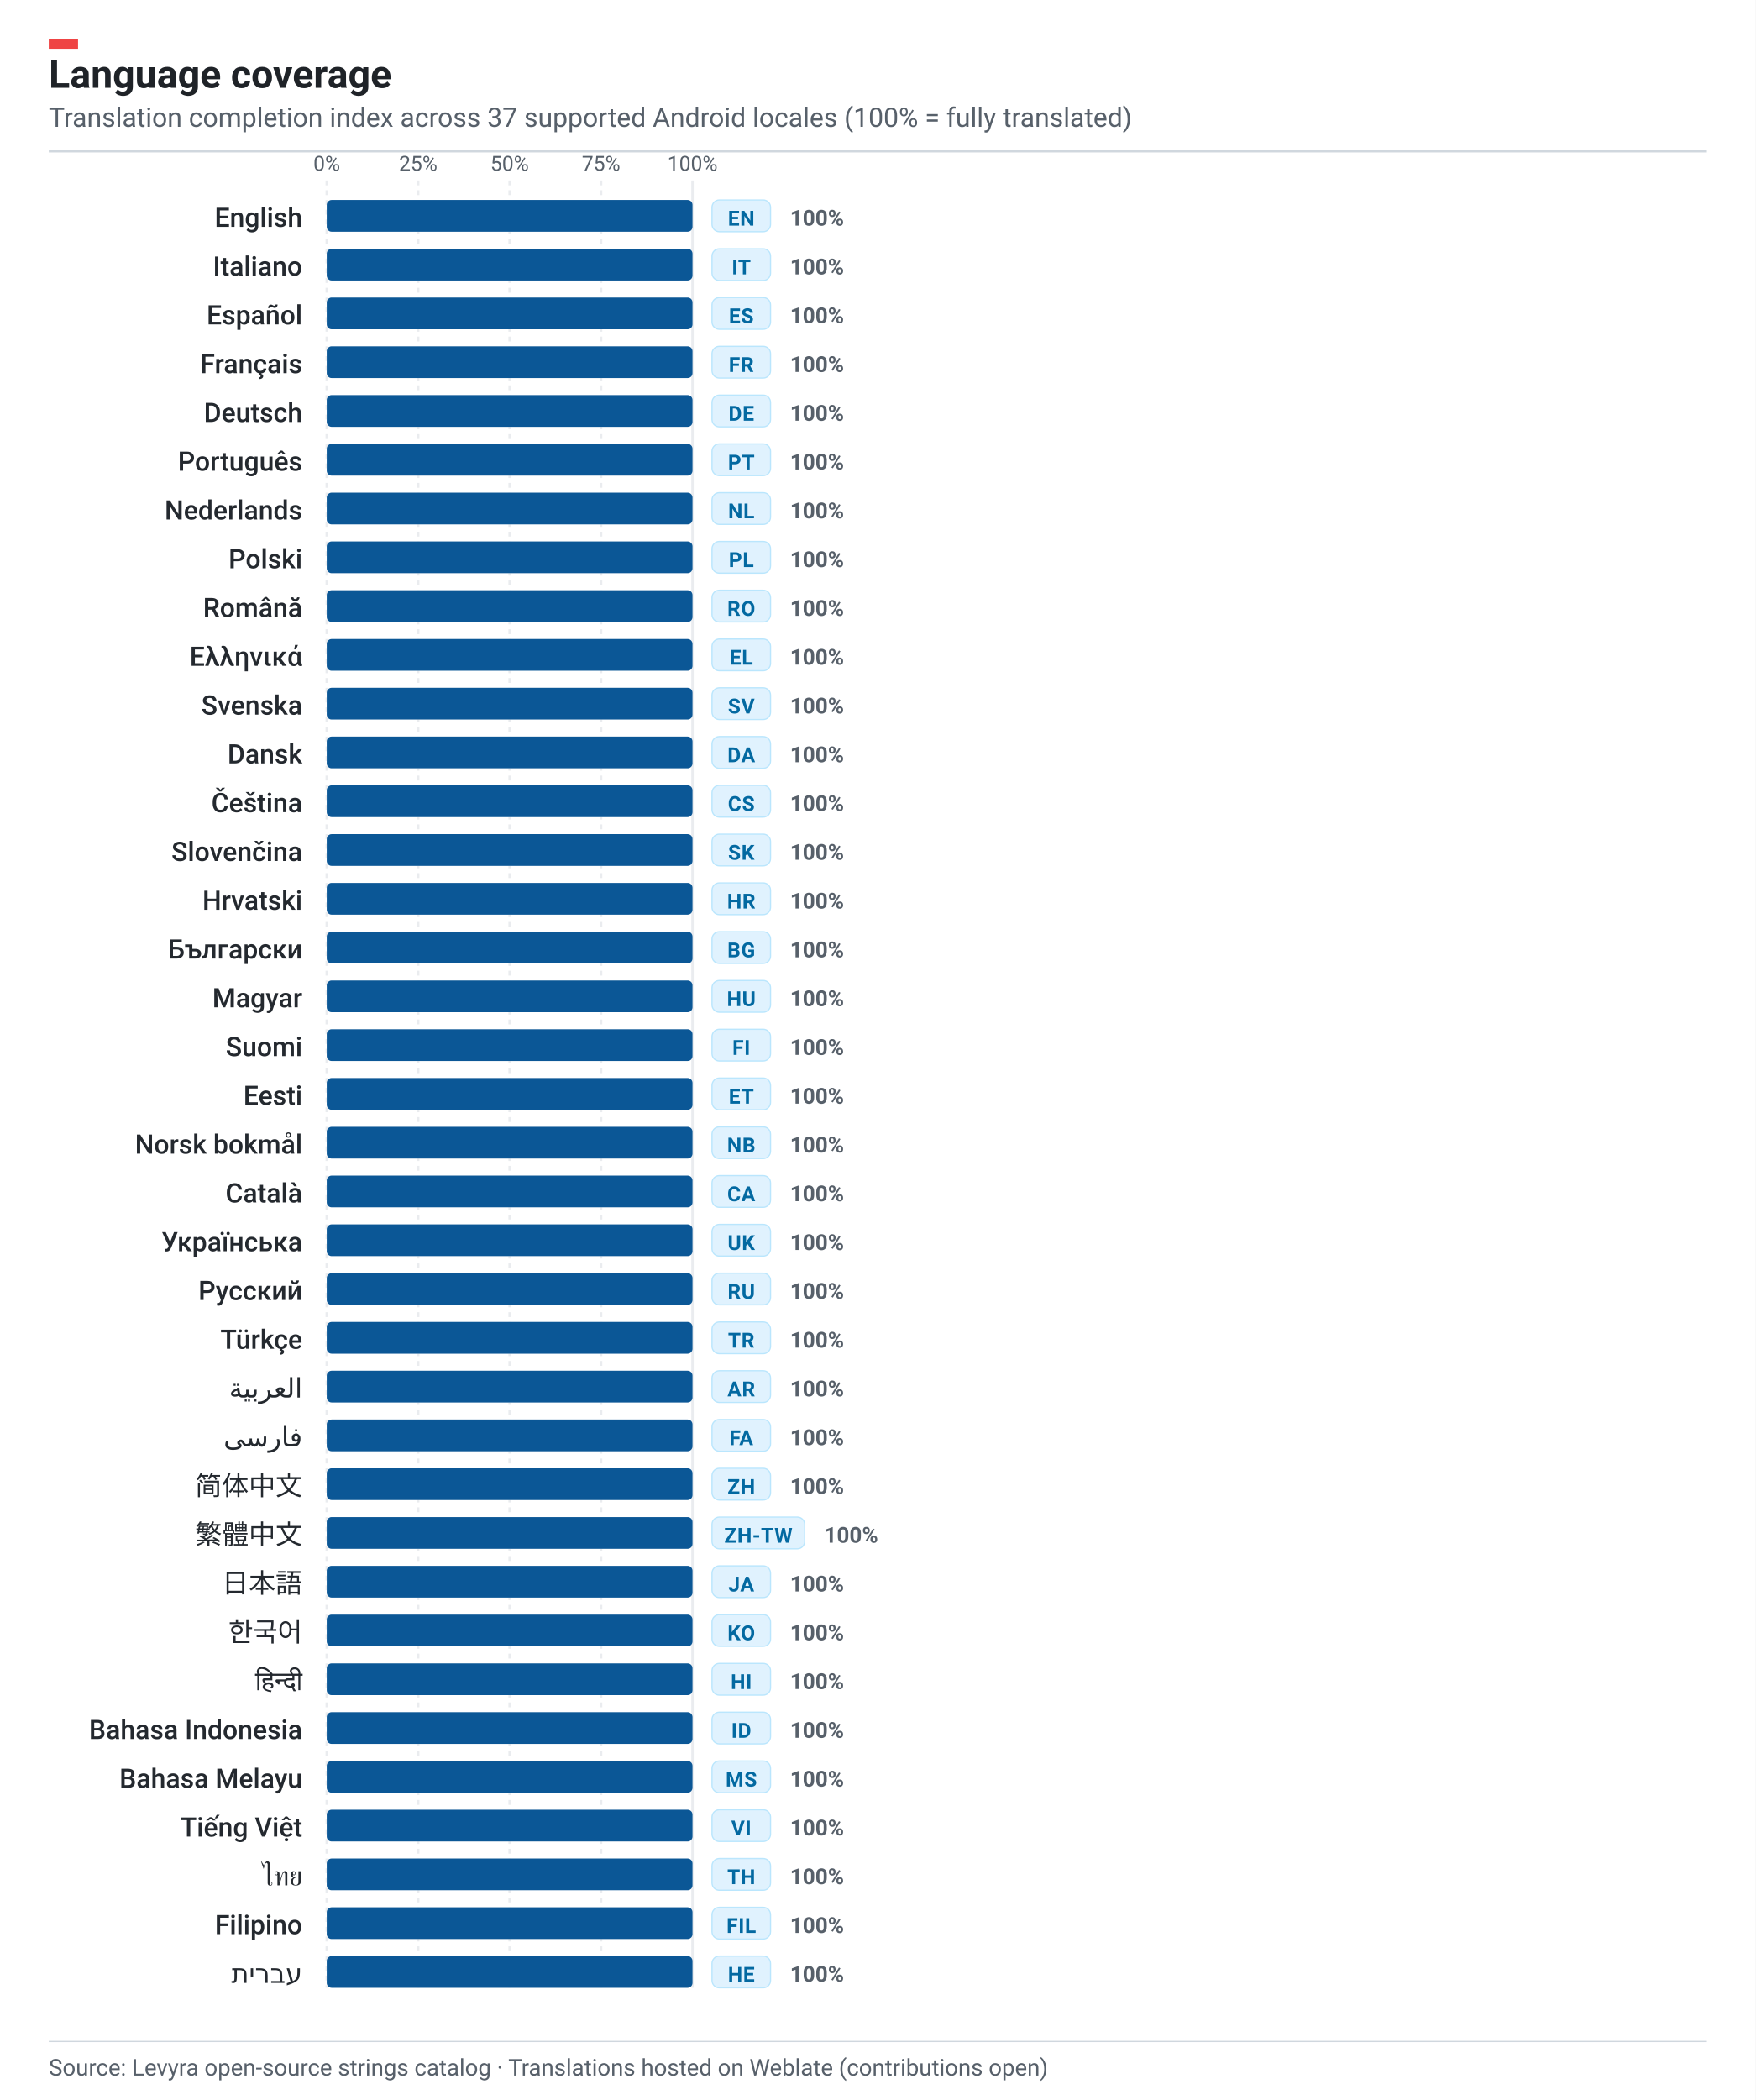
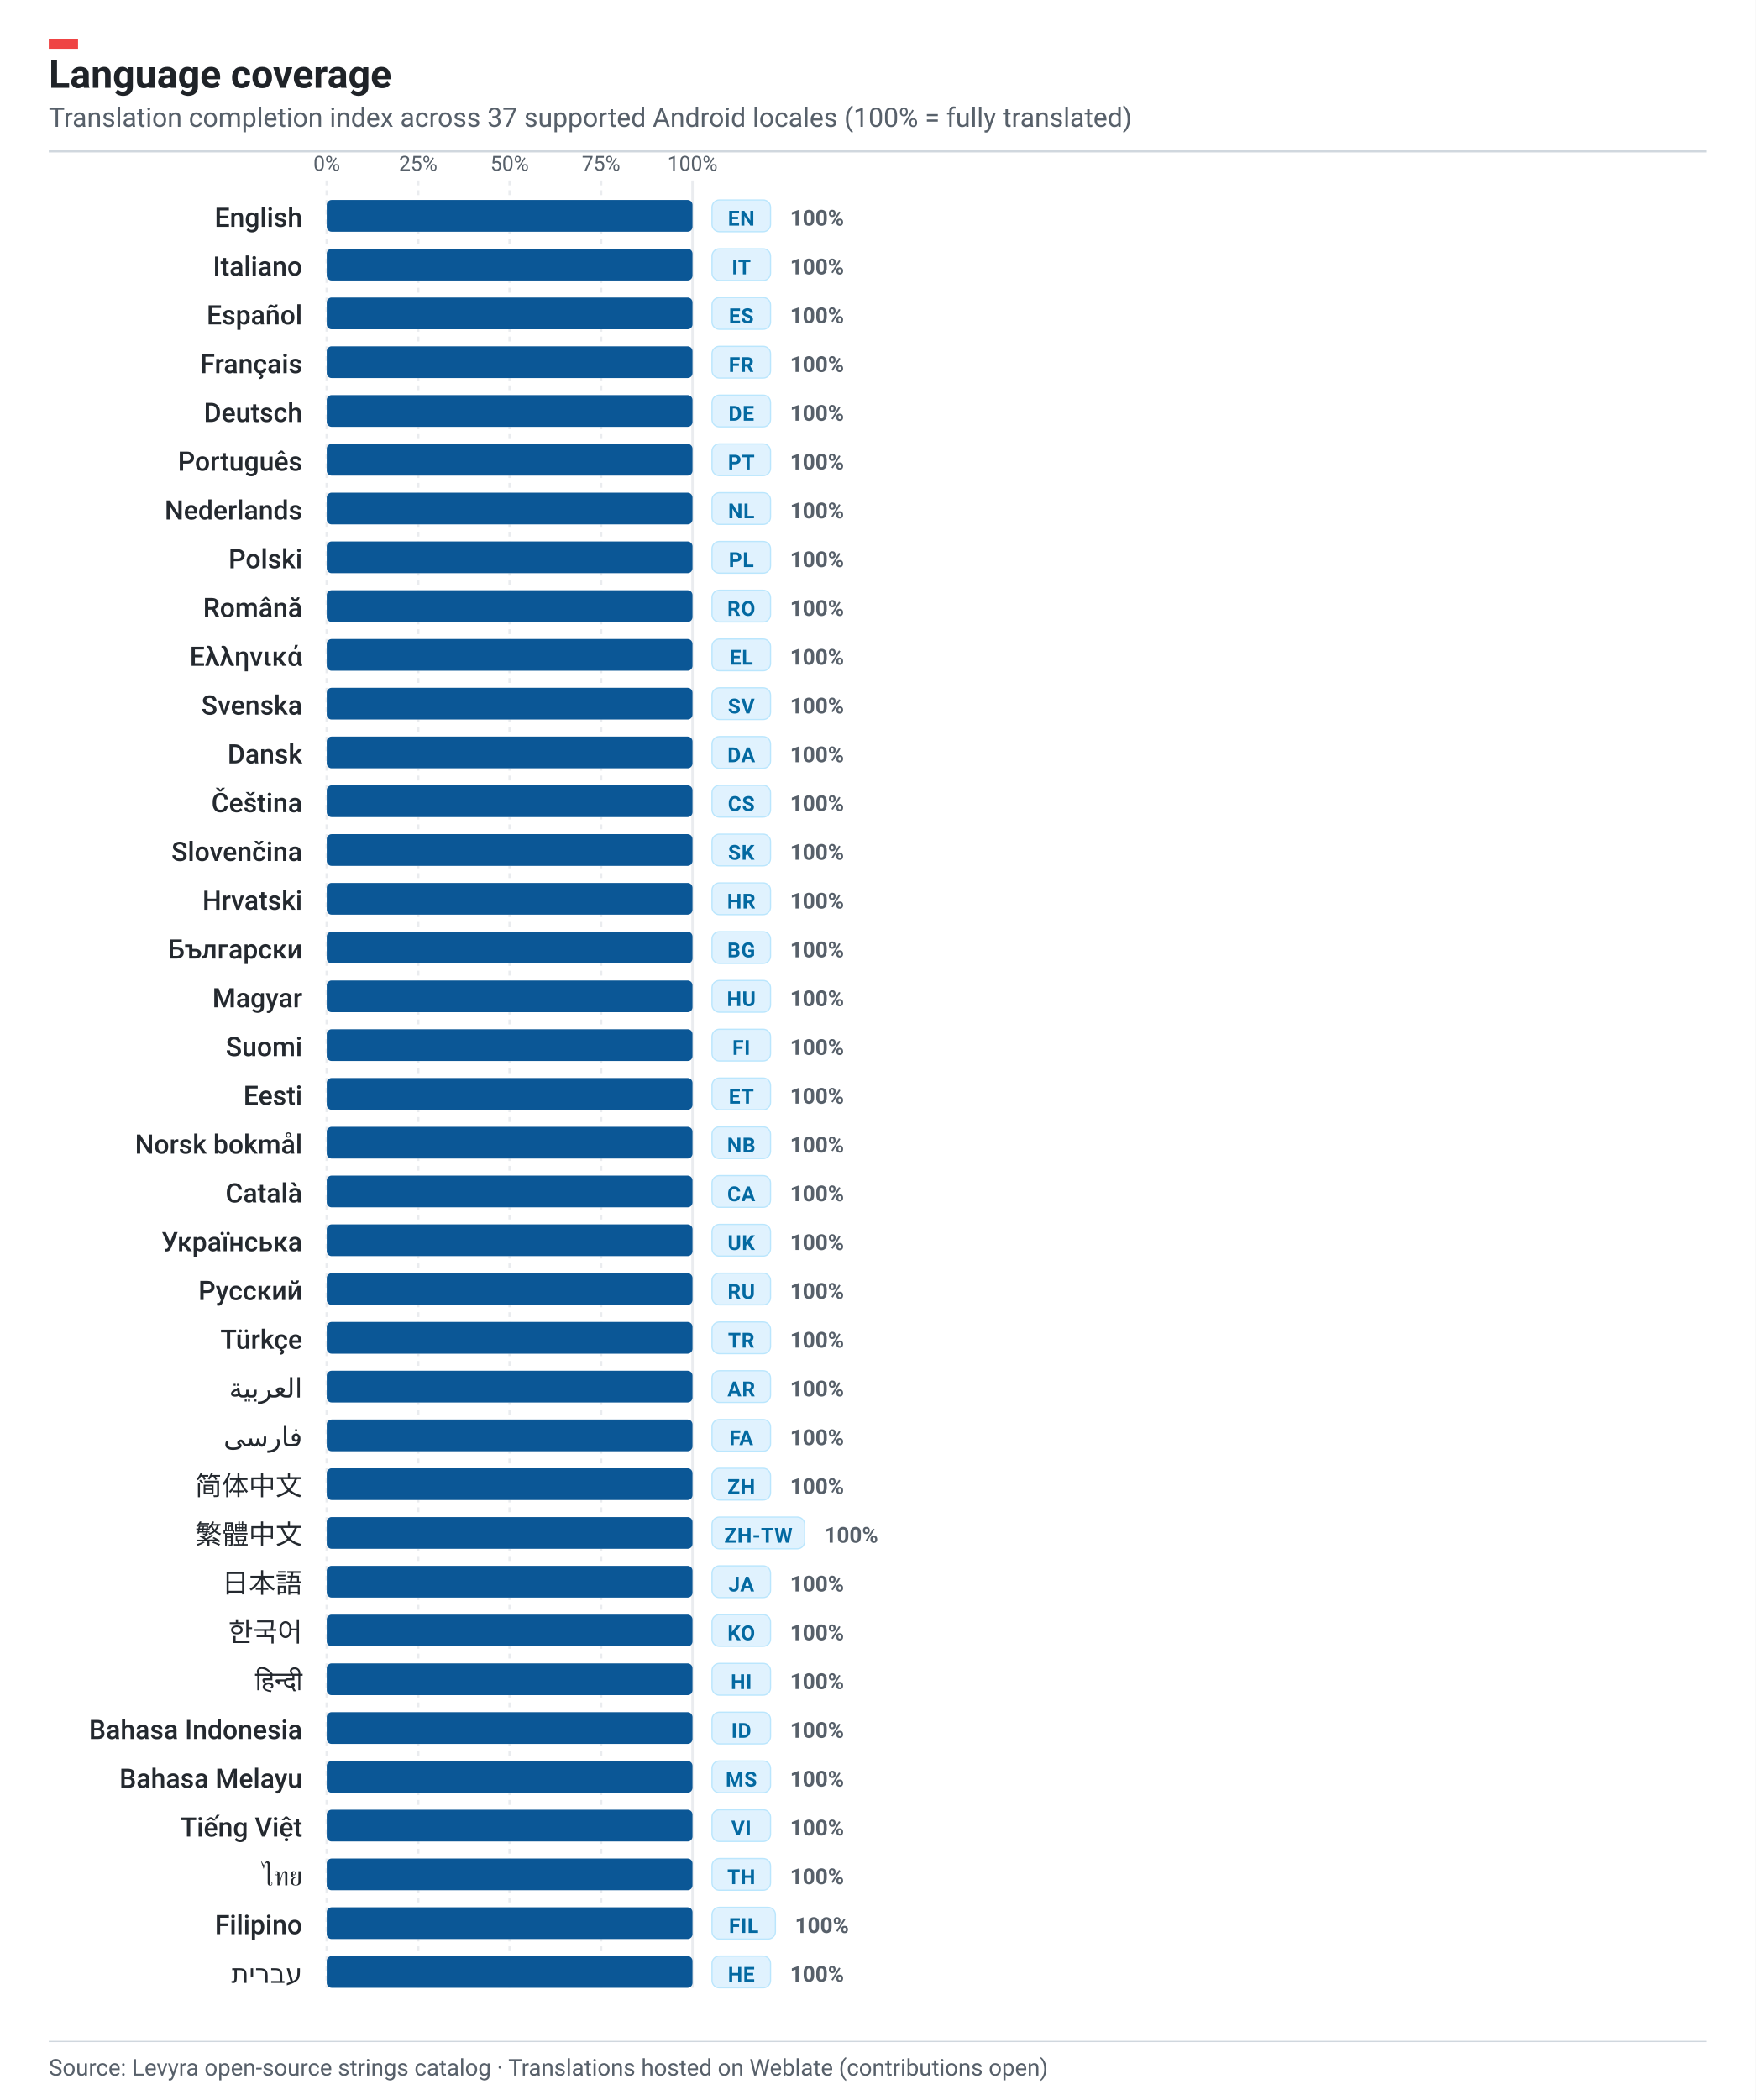
<svg xmlns="http://www.w3.org/2000/svg" width="720" height="861" viewBox="0 0 720 861" role="img" aria-label="Levyra localization coverage: 100% across 37 languages">
  <rect width="720" height="861" fill="#FFFFFF" />
  <rect x="20" y="16" width="12" height="4" fill="#EF4444" />
  <text x="20" y="36" fill="#1F2328" font-family="-apple-system,BlinkMacSystemFont,'Segoe UI',Roboto,Helvetica,sans-serif" font-size="16" font-weight="700">Language coverage</text>
  <text x="20" y="52" fill="#57606A" font-family="-apple-system,BlinkMacSystemFont,'Segoe UI',Roboto,Helvetica,sans-serif" font-size="11">
    Translation completion index across 37 supported Android locales (100% = fully translated)
  </text>
  <line x1="20" y1="62" x2="700" y2="62" stroke="#D0D7DE" stroke-width="1" />
  <line x1="134.0" y1="74" x2="134.0" y2="815" stroke="#EAECEF" stroke-width="1" stroke-dasharray="2,2" />
  <text x="134.0" y="70" text-anchor="middle" fill="#57606A" font-family="-apple-system,BlinkMacSystemFont,'Segoe UI',Roboto,Helvetica,sans-serif" font-size="8.5">0%</text>
  <line x1="171.5" y1="74" x2="171.5" y2="815" stroke="#EAECEF" stroke-width="1" stroke-dasharray="2,2" />
  <text x="171.5" y="70" text-anchor="middle" fill="#57606A" font-family="-apple-system,BlinkMacSystemFont,'Segoe UI',Roboto,Helvetica,sans-serif" font-size="8.5">25%</text>
  <line x1="209.0" y1="74" x2="209.0" y2="815" stroke="#EAECEF" stroke-width="1" stroke-dasharray="2,2" />
  <text x="209.0" y="70" text-anchor="middle" fill="#57606A" font-family="-apple-system,BlinkMacSystemFont,'Segoe UI',Roboto,Helvetica,sans-serif" font-size="8.5">50%</text>
  <line x1="246.5" y1="74" x2="246.5" y2="815" stroke="#EAECEF" stroke-width="1" stroke-dasharray="2,2" />
  <text x="246.5" y="70" text-anchor="middle" fill="#57606A" font-family="-apple-system,BlinkMacSystemFont,'Segoe UI',Roboto,Helvetica,sans-serif" font-size="8.5">75%</text>
  <line x1="284.0" y1="74" x2="284.0" y2="815" stroke="#EAECEF" stroke-width="1" stroke-dasharray="none" />
  <text x="284.0" y="70" text-anchor="middle" fill="#57606A" font-family="-apple-system,BlinkMacSystemFont,'Segoe UI',Roboto,Helvetica,sans-serif" font-size="8.5">100%</text>
  <g transform="translate(0, 82.0)">
    <text x="124" y="11.0" text-anchor="end" fill="#24292F" font-family="-apple-system,BlinkMacSystemFont,'Segoe UI',Roboto,Helvetica,sans-serif" font-size="11" font-weight="500">English</text>
    <rect x="134" y="0" width="150" height="13" rx="2" fill="#F0F3F6" />
    <rect x="134" y="0" width="150.0" height="13" rx="2" fill="#0B5796" />
    <rect x="292" y="0" width="24" height="13" rx="3" fill="#E0F2FE" stroke="#BAE6FD" stroke-width="0.5" />
    <text x="304" y="10.5" text-anchor="middle" fill="#0369A1" font-family="-apple-system,BlinkMacSystemFont,'Segoe UI',Roboto,Helvetica,sans-serif" font-size="8.5" font-weight="700" letter-spacing=".2">EN</text>
    <text x="324" y="10.5" fill="#57606A" font-family="-apple-system,BlinkMacSystemFont,'Segoe UI',Roboto,Helvetica,sans-serif" font-size="9" font-weight="600">100%</text>
  </g>
  <g transform="translate(0, 102.0)">
    <text x="124" y="11.0" text-anchor="end" fill="#24292F" font-family="-apple-system,BlinkMacSystemFont,'Segoe UI',Roboto,Helvetica,sans-serif" font-size="11" font-weight="500">Italiano</text>
    <rect x="134" y="0" width="150" height="13" rx="2" fill="#F0F3F6" />
    <rect x="134" y="0" width="150.0" height="13" rx="2" fill="#0B5796" />
    <rect x="292" y="0" width="24" height="13" rx="3" fill="#E0F2FE" stroke="#BAE6FD" stroke-width="0.5" />
    <text x="304" y="10.5" text-anchor="middle" fill="#0369A1" font-family="-apple-system,BlinkMacSystemFont,'Segoe UI',Roboto,Helvetica,sans-serif" font-size="8.5" font-weight="700" letter-spacing=".2">IT</text>
    <text x="324" y="10.5" fill="#57606A" font-family="-apple-system,BlinkMacSystemFont,'Segoe UI',Roboto,Helvetica,sans-serif" font-size="9" font-weight="600">100%</text>
  </g>
  <g transform="translate(0, 122.0)">
    <text x="124" y="11.0" text-anchor="end" fill="#24292F" font-family="-apple-system,BlinkMacSystemFont,'Segoe UI',Roboto,Helvetica,sans-serif" font-size="11" font-weight="500">Español</text>
    <rect x="134" y="0" width="150" height="13" rx="2" fill="#F0F3F6" />
    <rect x="134" y="0" width="150.0" height="13" rx="2" fill="#0B5796" />
    <rect x="292" y="0" width="24" height="13" rx="3" fill="#E0F2FE" stroke="#BAE6FD" stroke-width="0.5" />
    <text x="304" y="10.5" text-anchor="middle" fill="#0369A1" font-family="-apple-system,BlinkMacSystemFont,'Segoe UI',Roboto,Helvetica,sans-serif" font-size="8.5" font-weight="700" letter-spacing=".2">ES</text>
    <text x="324" y="10.5" fill="#57606A" font-family="-apple-system,BlinkMacSystemFont,'Segoe UI',Roboto,Helvetica,sans-serif" font-size="9" font-weight="600">100%</text>
  </g>
  <g transform="translate(0, 142.0)">
    <text x="124" y="11.0" text-anchor="end" fill="#24292F" font-family="-apple-system,BlinkMacSystemFont,'Segoe UI',Roboto,Helvetica,sans-serif" font-size="11" font-weight="500">Français</text>
    <rect x="134" y="0" width="150" height="13" rx="2" fill="#F0F3F6" />
    <rect x="134" y="0" width="150.0" height="13" rx="2" fill="#0B5796" />
    <rect x="292" y="0" width="24" height="13" rx="3" fill="#E0F2FE" stroke="#BAE6FD" stroke-width="0.5" />
    <text x="304" y="10.5" text-anchor="middle" fill="#0369A1" font-family="-apple-system,BlinkMacSystemFont,'Segoe UI',Roboto,Helvetica,sans-serif" font-size="8.5" font-weight="700" letter-spacing=".2">FR</text>
    <text x="324" y="10.5" fill="#57606A" font-family="-apple-system,BlinkMacSystemFont,'Segoe UI',Roboto,Helvetica,sans-serif" font-size="9" font-weight="600">100%</text>
  </g>
  <g transform="translate(0, 162.0)">
    <text x="124" y="11.0" text-anchor="end" fill="#24292F" font-family="-apple-system,BlinkMacSystemFont,'Segoe UI',Roboto,Helvetica,sans-serif" font-size="11" font-weight="500">Deutsch</text>
    <rect x="134" y="0" width="150" height="13" rx="2" fill="#F0F3F6" />
    <rect x="134" y="0" width="150.0" height="13" rx="2" fill="#0B5796" />
    <rect x="292" y="0" width="24" height="13" rx="3" fill="#E0F2FE" stroke="#BAE6FD" stroke-width="0.5" />
    <text x="304" y="10.5" text-anchor="middle" fill="#0369A1" font-family="-apple-system,BlinkMacSystemFont,'Segoe UI',Roboto,Helvetica,sans-serif" font-size="8.5" font-weight="700" letter-spacing=".2">DE</text>
    <text x="324" y="10.5" fill="#57606A" font-family="-apple-system,BlinkMacSystemFont,'Segoe UI',Roboto,Helvetica,sans-serif" font-size="9" font-weight="600">100%</text>
  </g>
  <g transform="translate(0, 182.0)">
    <text x="124" y="11.0" text-anchor="end" fill="#24292F" font-family="-apple-system,BlinkMacSystemFont,'Segoe UI',Roboto,Helvetica,sans-serif" font-size="11" font-weight="500">Português</text>
    <rect x="134" y="0" width="150" height="13" rx="2" fill="#F0F3F6" />
    <rect x="134" y="0" width="150.0" height="13" rx="2" fill="#0B5796" />
    <rect x="292" y="0" width="24" height="13" rx="3" fill="#E0F2FE" stroke="#BAE6FD" stroke-width="0.5" />
    <text x="304" y="10.5" text-anchor="middle" fill="#0369A1" font-family="-apple-system,BlinkMacSystemFont,'Segoe UI',Roboto,Helvetica,sans-serif" font-size="8.5" font-weight="700" letter-spacing=".2">PT</text>
    <text x="324" y="10.5" fill="#57606A" font-family="-apple-system,BlinkMacSystemFont,'Segoe UI',Roboto,Helvetica,sans-serif" font-size="9" font-weight="600">100%</text>
  </g>
  <g transform="translate(0, 202.0)">
    <text x="124" y="11.0" text-anchor="end" fill="#24292F" font-family="-apple-system,BlinkMacSystemFont,'Segoe UI',Roboto,Helvetica,sans-serif" font-size="11" font-weight="500">Nederlands</text>
    <rect x="134" y="0" width="150" height="13" rx="2" fill="#F0F3F6" />
    <rect x="134" y="0" width="150.0" height="13" rx="2" fill="#0B5796" />
    <rect x="292" y="0" width="24" height="13" rx="3" fill="#E0F2FE" stroke="#BAE6FD" stroke-width="0.5" />
    <text x="304" y="10.5" text-anchor="middle" fill="#0369A1" font-family="-apple-system,BlinkMacSystemFont,'Segoe UI',Roboto,Helvetica,sans-serif" font-size="8.5" font-weight="700" letter-spacing=".2">NL</text>
    <text x="324" y="10.5" fill="#57606A" font-family="-apple-system,BlinkMacSystemFont,'Segoe UI',Roboto,Helvetica,sans-serif" font-size="9" font-weight="600">100%</text>
  </g>
  <g transform="translate(0, 222.0)">
    <text x="124" y="11.0" text-anchor="end" fill="#24292F" font-family="-apple-system,BlinkMacSystemFont,'Segoe UI',Roboto,Helvetica,sans-serif" font-size="11" font-weight="500">Polski</text>
    <rect x="134" y="0" width="150" height="13" rx="2" fill="#F0F3F6" />
    <rect x="134" y="0" width="150.0" height="13" rx="2" fill="#0B5796" />
    <rect x="292" y="0" width="24" height="13" rx="3" fill="#E0F2FE" stroke="#BAE6FD" stroke-width="0.5" />
    <text x="304" y="10.5" text-anchor="middle" fill="#0369A1" font-family="-apple-system,BlinkMacSystemFont,'Segoe UI',Roboto,Helvetica,sans-serif" font-size="8.5" font-weight="700" letter-spacing=".2">PL</text>
    <text x="324" y="10.5" fill="#57606A" font-family="-apple-system,BlinkMacSystemFont,'Segoe UI',Roboto,Helvetica,sans-serif" font-size="9" font-weight="600">100%</text>
  </g>
  <g transform="translate(0, 242.0)">
    <text x="124" y="11.0" text-anchor="end" fill="#24292F" font-family="-apple-system,BlinkMacSystemFont,'Segoe UI',Roboto,Helvetica,sans-serif" font-size="11" font-weight="500">Română</text>
    <rect x="134" y="0" width="150" height="13" rx="2" fill="#F0F3F6" />
    <rect x="134" y="0" width="150.0" height="13" rx="2" fill="#0B5796" />
    <rect x="292" y="0" width="24" height="13" rx="3" fill="#E0F2FE" stroke="#BAE6FD" stroke-width="0.5" />
    <text x="304" y="10.5" text-anchor="middle" fill="#0369A1" font-family="-apple-system,BlinkMacSystemFont,'Segoe UI',Roboto,Helvetica,sans-serif" font-size="8.5" font-weight="700" letter-spacing=".2">RO</text>
    <text x="324" y="10.5" fill="#57606A" font-family="-apple-system,BlinkMacSystemFont,'Segoe UI',Roboto,Helvetica,sans-serif" font-size="9" font-weight="600">100%</text>
  </g>
  <g transform="translate(0, 262.0)">
    <text x="124" y="11.0" text-anchor="end" fill="#24292F" font-family="-apple-system,BlinkMacSystemFont,'Segoe UI',Roboto,Helvetica,sans-serif" font-size="11" font-weight="500">Ελληνικά</text>
    <rect x="134" y="0" width="150" height="13" rx="2" fill="#F0F3F6" />
    <rect x="134" y="0" width="150.0" height="13" rx="2" fill="#0B5796" />
    <rect x="292" y="0" width="24" height="13" rx="3" fill="#E0F2FE" stroke="#BAE6FD" stroke-width="0.5" />
    <text x="304" y="10.5" text-anchor="middle" fill="#0369A1" font-family="-apple-system,BlinkMacSystemFont,'Segoe UI',Roboto,Helvetica,sans-serif" font-size="8.5" font-weight="700" letter-spacing=".2">EL</text>
    <text x="324" y="10.5" fill="#57606A" font-family="-apple-system,BlinkMacSystemFont,'Segoe UI',Roboto,Helvetica,sans-serif" font-size="9" font-weight="600">100%</text>
  </g>
  <g transform="translate(0, 282.0)">
    <text x="124" y="11.0" text-anchor="end" fill="#24292F" font-family="-apple-system,BlinkMacSystemFont,'Segoe UI',Roboto,Helvetica,sans-serif" font-size="11" font-weight="500">Svenska</text>
    <rect x="134" y="0" width="150" height="13" rx="2" fill="#F0F3F6" />
    <rect x="134" y="0" width="150.0" height="13" rx="2" fill="#0B5796" />
    <rect x="292" y="0" width="24" height="13" rx="3" fill="#E0F2FE" stroke="#BAE6FD" stroke-width="0.5" />
    <text x="304" y="10.5" text-anchor="middle" fill="#0369A1" font-family="-apple-system,BlinkMacSystemFont,'Segoe UI',Roboto,Helvetica,sans-serif" font-size="8.5" font-weight="700" letter-spacing=".2">SV</text>
    <text x="324" y="10.5" fill="#57606A" font-family="-apple-system,BlinkMacSystemFont,'Segoe UI',Roboto,Helvetica,sans-serif" font-size="9" font-weight="600">100%</text>
  </g>
  <g transform="translate(0, 302.0)">
    <text x="124" y="11.0" text-anchor="end" fill="#24292F" font-family="-apple-system,BlinkMacSystemFont,'Segoe UI',Roboto,Helvetica,sans-serif" font-size="11" font-weight="500">Dansk</text>
    <rect x="134" y="0" width="150" height="13" rx="2" fill="#F0F3F6" />
    <rect x="134" y="0" width="150.0" height="13" rx="2" fill="#0B5796" />
    <rect x="292" y="0" width="24" height="13" rx="3" fill="#E0F2FE" stroke="#BAE6FD" stroke-width="0.5" />
    <text x="304" y="10.5" text-anchor="middle" fill="#0369A1" font-family="-apple-system,BlinkMacSystemFont,'Segoe UI',Roboto,Helvetica,sans-serif" font-size="8.5" font-weight="700" letter-spacing=".2">DA</text>
    <text x="324" y="10.5" fill="#57606A" font-family="-apple-system,BlinkMacSystemFont,'Segoe UI',Roboto,Helvetica,sans-serif" font-size="9" font-weight="600">100%</text>
  </g>
  <g transform="translate(0, 322.0)">
    <text x="124" y="11.0" text-anchor="end" fill="#24292F" font-family="-apple-system,BlinkMacSystemFont,'Segoe UI',Roboto,Helvetica,sans-serif" font-size="11" font-weight="500">Čeština</text>
    <rect x="134" y="0" width="150" height="13" rx="2" fill="#F0F3F6" />
    <rect x="134" y="0" width="150.0" height="13" rx="2" fill="#0B5796" />
    <rect x="292" y="0" width="24" height="13" rx="3" fill="#E0F2FE" stroke="#BAE6FD" stroke-width="0.5" />
    <text x="304" y="10.5" text-anchor="middle" fill="#0369A1" font-family="-apple-system,BlinkMacSystemFont,'Segoe UI',Roboto,Helvetica,sans-serif" font-size="8.5" font-weight="700" letter-spacing=".2">CS</text>
    <text x="324" y="10.5" fill="#57606A" font-family="-apple-system,BlinkMacSystemFont,'Segoe UI',Roboto,Helvetica,sans-serif" font-size="9" font-weight="600">100%</text>
  </g>
  <g transform="translate(0, 342.0)">
    <text x="124" y="11.0" text-anchor="end" fill="#24292F" font-family="-apple-system,BlinkMacSystemFont,'Segoe UI',Roboto,Helvetica,sans-serif" font-size="11" font-weight="500">Slovenčina</text>
    <rect x="134" y="0" width="150" height="13" rx="2" fill="#F0F3F6" />
    <rect x="134" y="0" width="150.0" height="13" rx="2" fill="#0B5796" />
    <rect x="292" y="0" width="24" height="13" rx="3" fill="#E0F2FE" stroke="#BAE6FD" stroke-width="0.5" />
    <text x="304" y="10.5" text-anchor="middle" fill="#0369A1" font-family="-apple-system,BlinkMacSystemFont,'Segoe UI',Roboto,Helvetica,sans-serif" font-size="8.5" font-weight="700" letter-spacing=".2">SK</text>
    <text x="324" y="10.5" fill="#57606A" font-family="-apple-system,BlinkMacSystemFont,'Segoe UI',Roboto,Helvetica,sans-serif" font-size="9" font-weight="600">100%</text>
  </g>
  <g transform="translate(0, 362.0)">
    <text x="124" y="11.0" text-anchor="end" fill="#24292F" font-family="-apple-system,BlinkMacSystemFont,'Segoe UI',Roboto,Helvetica,sans-serif" font-size="11" font-weight="500">Hrvatski</text>
    <rect x="134" y="0" width="150" height="13" rx="2" fill="#F0F3F6" />
    <rect x="134" y="0" width="150.0" height="13" rx="2" fill="#0B5796" />
    <rect x="292" y="0" width="24" height="13" rx="3" fill="#E0F2FE" stroke="#BAE6FD" stroke-width="0.5" />
    <text x="304" y="10.5" text-anchor="middle" fill="#0369A1" font-family="-apple-system,BlinkMacSystemFont,'Segoe UI',Roboto,Helvetica,sans-serif" font-size="8.5" font-weight="700" letter-spacing=".2">HR</text>
    <text x="324" y="10.5" fill="#57606A" font-family="-apple-system,BlinkMacSystemFont,'Segoe UI',Roboto,Helvetica,sans-serif" font-size="9" font-weight="600">100%</text>
  </g>
  <g transform="translate(0, 382.0)">
    <text x="124" y="11.0" text-anchor="end" fill="#24292F" font-family="-apple-system,BlinkMacSystemFont,'Segoe UI',Roboto,Helvetica,sans-serif" font-size="11" font-weight="500">Български</text>
    <rect x="134" y="0" width="150" height="13" rx="2" fill="#F0F3F6" />
    <rect x="134" y="0" width="150.0" height="13" rx="2" fill="#0B5796" />
    <rect x="292" y="0" width="24" height="13" rx="3" fill="#E0F2FE" stroke="#BAE6FD" stroke-width="0.5" />
    <text x="304" y="10.5" text-anchor="middle" fill="#0369A1" font-family="-apple-system,BlinkMacSystemFont,'Segoe UI',Roboto,Helvetica,sans-serif" font-size="8.5" font-weight="700" letter-spacing=".2">BG</text>
    <text x="324" y="10.5" fill="#57606A" font-family="-apple-system,BlinkMacSystemFont,'Segoe UI',Roboto,Helvetica,sans-serif" font-size="9" font-weight="600">100%</text>
  </g>
  <g transform="translate(0, 402.0)">
    <text x="124" y="11.0" text-anchor="end" fill="#24292F" font-family="-apple-system,BlinkMacSystemFont,'Segoe UI',Roboto,Helvetica,sans-serif" font-size="11" font-weight="500">Magyar</text>
    <rect x="134" y="0" width="150" height="13" rx="2" fill="#F0F3F6" />
    <rect x="134" y="0" width="150.0" height="13" rx="2" fill="#0B5796" />
    <rect x="292" y="0" width="24" height="13" rx="3" fill="#E0F2FE" stroke="#BAE6FD" stroke-width="0.5" />
    <text x="304" y="10.5" text-anchor="middle" fill="#0369A1" font-family="-apple-system,BlinkMacSystemFont,'Segoe UI',Roboto,Helvetica,sans-serif" font-size="8.5" font-weight="700" letter-spacing=".2">HU</text>
    <text x="324" y="10.5" fill="#57606A" font-family="-apple-system,BlinkMacSystemFont,'Segoe UI',Roboto,Helvetica,sans-serif" font-size="9" font-weight="600">100%</text>
  </g>
  <g transform="translate(0, 422.0)">
    <text x="124" y="11.0" text-anchor="end" fill="#24292F" font-family="-apple-system,BlinkMacSystemFont,'Segoe UI',Roboto,Helvetica,sans-serif" font-size="11" font-weight="500">Suomi</text>
    <rect x="134" y="0" width="150" height="13" rx="2" fill="#F0F3F6" />
    <rect x="134" y="0" width="150.0" height="13" rx="2" fill="#0B5796" />
    <rect x="292" y="0" width="24" height="13" rx="3" fill="#E0F2FE" stroke="#BAE6FD" stroke-width="0.5" />
    <text x="304" y="10.5" text-anchor="middle" fill="#0369A1" font-family="-apple-system,BlinkMacSystemFont,'Segoe UI',Roboto,Helvetica,sans-serif" font-size="8.5" font-weight="700" letter-spacing=".2">FI</text>
    <text x="324" y="10.5" fill="#57606A" font-family="-apple-system,BlinkMacSystemFont,'Segoe UI',Roboto,Helvetica,sans-serif" font-size="9" font-weight="600">100%</text>
  </g>
  <g transform="translate(0, 442.0)">
    <text x="124" y="11.0" text-anchor="end" fill="#24292F" font-family="-apple-system,BlinkMacSystemFont,'Segoe UI',Roboto,Helvetica,sans-serif" font-size="11" font-weight="500">Eesti</text>
    <rect x="134" y="0" width="150" height="13" rx="2" fill="#F0F3F6" />
    <rect x="134" y="0" width="150.0" height="13" rx="2" fill="#0B5796" />
    <rect x="292" y="0" width="24" height="13" rx="3" fill="#E0F2FE" stroke="#BAE6FD" stroke-width="0.5" />
    <text x="304" y="10.5" text-anchor="middle" fill="#0369A1" font-family="-apple-system,BlinkMacSystemFont,'Segoe UI',Roboto,Helvetica,sans-serif" font-size="8.5" font-weight="700" letter-spacing=".2">ET</text>
    <text x="324" y="10.5" fill="#57606A" font-family="-apple-system,BlinkMacSystemFont,'Segoe UI',Roboto,Helvetica,sans-serif" font-size="9" font-weight="600">100%</text>
  </g>
  <g transform="translate(0, 462.0)">
    <text x="124" y="11.0" text-anchor="end" fill="#24292F" font-family="-apple-system,BlinkMacSystemFont,'Segoe UI',Roboto,Helvetica,sans-serif" font-size="11" font-weight="500">Norsk bokmål</text>
    <rect x="134" y="0" width="150" height="13" rx="2" fill="#F0F3F6" />
    <rect x="134" y="0" width="150.0" height="13" rx="2" fill="#0B5796" />
    <rect x="292" y="0" width="24" height="13" rx="3" fill="#E0F2FE" stroke="#BAE6FD" stroke-width="0.5" />
    <text x="304" y="10.5" text-anchor="middle" fill="#0369A1" font-family="-apple-system,BlinkMacSystemFont,'Segoe UI',Roboto,Helvetica,sans-serif" font-size="8.5" font-weight="700" letter-spacing=".2">NB</text>
    <text x="324" y="10.5" fill="#57606A" font-family="-apple-system,BlinkMacSystemFont,'Segoe UI',Roboto,Helvetica,sans-serif" font-size="9" font-weight="600">100%</text>
  </g>
  <g transform="translate(0, 482.0)">
    <text x="124" y="11.0" text-anchor="end" fill="#24292F" font-family="-apple-system,BlinkMacSystemFont,'Segoe UI',Roboto,Helvetica,sans-serif" font-size="11" font-weight="500">Català</text>
    <rect x="134" y="0" width="150" height="13" rx="2" fill="#F0F3F6" />
    <rect x="134" y="0" width="150.0" height="13" rx="2" fill="#0B5796" />
    <rect x="292" y="0" width="24" height="13" rx="3" fill="#E0F2FE" stroke="#BAE6FD" stroke-width="0.5" />
    <text x="304" y="10.5" text-anchor="middle" fill="#0369A1" font-family="-apple-system,BlinkMacSystemFont,'Segoe UI',Roboto,Helvetica,sans-serif" font-size="8.5" font-weight="700" letter-spacing=".2">CA</text>
    <text x="324" y="10.5" fill="#57606A" font-family="-apple-system,BlinkMacSystemFont,'Segoe UI',Roboto,Helvetica,sans-serif" font-size="9" font-weight="600">100%</text>
  </g>
  <g transform="translate(0, 502.0)">
    <text x="124" y="11.0" text-anchor="end" fill="#24292F" font-family="-apple-system,BlinkMacSystemFont,'Segoe UI',Roboto,Helvetica,sans-serif" font-size="11" font-weight="500">Українська</text>
    <rect x="134" y="0" width="150" height="13" rx="2" fill="#F0F3F6" />
    <rect x="134" y="0" width="150.0" height="13" rx="2" fill="#0B5796" />
    <rect x="292" y="0" width="24" height="13" rx="3" fill="#E0F2FE" stroke="#BAE6FD" stroke-width="0.5" />
    <text x="304" y="10.5" text-anchor="middle" fill="#0369A1" font-family="-apple-system,BlinkMacSystemFont,'Segoe UI',Roboto,Helvetica,sans-serif" font-size="8.5" font-weight="700" letter-spacing=".2">UK</text>
    <text x="324" y="10.5" fill="#57606A" font-family="-apple-system,BlinkMacSystemFont,'Segoe UI',Roboto,Helvetica,sans-serif" font-size="9" font-weight="600">100%</text>
  </g>
  <g transform="translate(0, 522.0)">
    <text x="124" y="11.0" text-anchor="end" fill="#24292F" font-family="-apple-system,BlinkMacSystemFont,'Segoe UI',Roboto,Helvetica,sans-serif" font-size="11" font-weight="500">Русский</text>
    <rect x="134" y="0" width="150" height="13" rx="2" fill="#F0F3F6" />
    <rect x="134" y="0" width="150.0" height="13" rx="2" fill="#0B5796" />
    <rect x="292" y="0" width="24" height="13" rx="3" fill="#E0F2FE" stroke="#BAE6FD" stroke-width="0.5" />
    <text x="304" y="10.5" text-anchor="middle" fill="#0369A1" font-family="-apple-system,BlinkMacSystemFont,'Segoe UI',Roboto,Helvetica,sans-serif" font-size="8.5" font-weight="700" letter-spacing=".2">RU</text>
    <text x="324" y="10.5" fill="#57606A" font-family="-apple-system,BlinkMacSystemFont,'Segoe UI',Roboto,Helvetica,sans-serif" font-size="9" font-weight="600">100%</text>
  </g>
  <g transform="translate(0, 542.0)">
    <text x="124" y="11.0" text-anchor="end" fill="#24292F" font-family="-apple-system,BlinkMacSystemFont,'Segoe UI',Roboto,Helvetica,sans-serif" font-size="11" font-weight="500">Türkçe</text>
    <rect x="134" y="0" width="150" height="13" rx="2" fill="#F0F3F6" />
    <rect x="134" y="0" width="150.0" height="13" rx="2" fill="#0B5796" />
    <rect x="292" y="0" width="24" height="13" rx="3" fill="#E0F2FE" stroke="#BAE6FD" stroke-width="0.5" />
    <text x="304" y="10.5" text-anchor="middle" fill="#0369A1" font-family="-apple-system,BlinkMacSystemFont,'Segoe UI',Roboto,Helvetica,sans-serif" font-size="8.5" font-weight="700" letter-spacing=".2">TR</text>
    <text x="324" y="10.5" fill="#57606A" font-family="-apple-system,BlinkMacSystemFont,'Segoe UI',Roboto,Helvetica,sans-serif" font-size="9" font-weight="600">100%</text>
  </g>
  <g transform="translate(0, 562.0)">
    <text x="124" y="11.0" text-anchor="end" fill="#24292F" font-family="-apple-system,BlinkMacSystemFont,'Segoe UI',Roboto,Helvetica,sans-serif" font-size="11" font-weight="500">العربية</text>
    <rect x="134" y="0" width="150" height="13" rx="2" fill="#F0F3F6" />
    <rect x="134" y="0" width="150.0" height="13" rx="2" fill="#0B5796" />
    <rect x="292" y="0" width="24" height="13" rx="3" fill="#E0F2FE" stroke="#BAE6FD" stroke-width="0.5" />
    <text x="304" y="10.5" text-anchor="middle" fill="#0369A1" font-family="-apple-system,BlinkMacSystemFont,'Segoe UI',Roboto,Helvetica,sans-serif" font-size="8.5" font-weight="700" letter-spacing=".2">AR</text>
    <text x="324" y="10.5" fill="#57606A" font-family="-apple-system,BlinkMacSystemFont,'Segoe UI',Roboto,Helvetica,sans-serif" font-size="9" font-weight="600">100%</text>
  </g>
  <g transform="translate(0, 582.0)">
    <text x="124" y="11.0" text-anchor="end" fill="#24292F" font-family="-apple-system,BlinkMacSystemFont,'Segoe UI',Roboto,Helvetica,sans-serif" font-size="11" font-weight="500">فارسی</text>
    <rect x="134" y="0" width="150" height="13" rx="2" fill="#F0F3F6" />
    <rect x="134" y="0" width="150.0" height="13" rx="2" fill="#0B5796" />
    <rect x="292" y="0" width="24" height="13" rx="3" fill="#E0F2FE" stroke="#BAE6FD" stroke-width="0.5" />
    <text x="304" y="10.5" text-anchor="middle" fill="#0369A1" font-family="-apple-system,BlinkMacSystemFont,'Segoe UI',Roboto,Helvetica,sans-serif" font-size="8.5" font-weight="700" letter-spacing=".2">FA</text>
    <text x="324" y="10.5" fill="#57606A" font-family="-apple-system,BlinkMacSystemFont,'Segoe UI',Roboto,Helvetica,sans-serif" font-size="9" font-weight="600">100%</text>
  </g>
  <g transform="translate(0, 602.0)">
    <text x="124" y="11.0" text-anchor="end" fill="#24292F" font-family="-apple-system,BlinkMacSystemFont,'Segoe UI',Roboto,Helvetica,sans-serif" font-size="11" font-weight="500">简体中文</text>
    <rect x="134" y="0" width="150" height="13" rx="2" fill="#F0F3F6" />
    <rect x="134" y="0" width="150.0" height="13" rx="2" fill="#0B5796" />
    <rect x="292" y="0" width="24" height="13" rx="3" fill="#E0F2FE" stroke="#BAE6FD" stroke-width="0.5" />
    <text x="304" y="10.5" text-anchor="middle" fill="#0369A1" font-family="-apple-system,BlinkMacSystemFont,'Segoe UI',Roboto,Helvetica,sans-serif" font-size="8.5" font-weight="700" letter-spacing=".2">ZH</text>
    <text x="324" y="10.5" fill="#57606A" font-family="-apple-system,BlinkMacSystemFont,'Segoe UI',Roboto,Helvetica,sans-serif" font-size="9" font-weight="600">100%</text>
  </g>
  <g transform="translate(0, 622.0)">
    <text x="124" y="11.0" text-anchor="end" fill="#24292F" font-family="-apple-system,BlinkMacSystemFont,'Segoe UI',Roboto,Helvetica,sans-serif" font-size="11" font-weight="500">繁體中文</text>
    <rect x="134" y="0" width="150" height="13" rx="2" fill="#F0F3F6" />
    <rect x="134" y="0" width="150.0" height="13" rx="2" fill="#0B5796" />
    <rect x="292" y="0" width="38" height="13" rx="3" fill="#E0F2FE" stroke="#BAE6FD" stroke-width="0.5" />
    <text x="311" y="10.5" text-anchor="middle" fill="#0369A1" font-family="-apple-system,BlinkMacSystemFont,'Segoe UI',Roboto,Helvetica,sans-serif" font-size="8.5" font-weight="700" letter-spacing=".2">ZH-TW</text>
    <text x="338" y="10.5" fill="#57606A" font-family="-apple-system,BlinkMacSystemFont,'Segoe UI',Roboto,Helvetica,sans-serif" font-size="9" font-weight="600">100%</text>
  </g>
  <g transform="translate(0, 642.0)">
    <text x="124" y="11.0" text-anchor="end" fill="#24292F" font-family="-apple-system,BlinkMacSystemFont,'Segoe UI',Roboto,Helvetica,sans-serif" font-size="11" font-weight="500">日本語</text>
    <rect x="134" y="0" width="150" height="13" rx="2" fill="#F0F3F6" />
    <rect x="134" y="0" width="150.0" height="13" rx="2" fill="#0B5796" />
    <rect x="292" y="0" width="24" height="13" rx="3" fill="#E0F2FE" stroke="#BAE6FD" stroke-width="0.5" />
    <text x="304" y="10.5" text-anchor="middle" fill="#0369A1" font-family="-apple-system,BlinkMacSystemFont,'Segoe UI',Roboto,Helvetica,sans-serif" font-size="8.5" font-weight="700" letter-spacing=".2">JA</text>
    <text x="324" y="10.5" fill="#57606A" font-family="-apple-system,BlinkMacSystemFont,'Segoe UI',Roboto,Helvetica,sans-serif" font-size="9" font-weight="600">100%</text>
  </g>
  <g transform="translate(0, 662.0)">
    <text x="124" y="11.0" text-anchor="end" fill="#24292F" font-family="-apple-system,BlinkMacSystemFont,'Segoe UI',Roboto,Helvetica,sans-serif" font-size="11" font-weight="500">한국어</text>
    <rect x="134" y="0" width="150" height="13" rx="2" fill="#F0F3F6" />
    <rect x="134" y="0" width="150.0" height="13" rx="2" fill="#0B5796" />
    <rect x="292" y="0" width="24" height="13" rx="3" fill="#E0F2FE" stroke="#BAE6FD" stroke-width="0.5" />
    <text x="304" y="10.5" text-anchor="middle" fill="#0369A1" font-family="-apple-system,BlinkMacSystemFont,'Segoe UI',Roboto,Helvetica,sans-serif" font-size="8.5" font-weight="700" letter-spacing=".2">KO</text>
    <text x="324" y="10.5" fill="#57606A" font-family="-apple-system,BlinkMacSystemFont,'Segoe UI',Roboto,Helvetica,sans-serif" font-size="9" font-weight="600">100%</text>
  </g>
  <g transform="translate(0, 682.0)">
    <text x="124" y="11.0" text-anchor="end" fill="#24292F" font-family="-apple-system,BlinkMacSystemFont,'Segoe UI',Roboto,Helvetica,sans-serif" font-size="11" font-weight="500">हिन्दी</text>
    <rect x="134" y="0" width="150" height="13" rx="2" fill="#F0F3F6" />
    <rect x="134" y="0" width="150.0" height="13" rx="2" fill="#0B5796" />
    <rect x="292" y="0" width="24" height="13" rx="3" fill="#E0F2FE" stroke="#BAE6FD" stroke-width="0.5" />
    <text x="304" y="10.5" text-anchor="middle" fill="#0369A1" font-family="-apple-system,BlinkMacSystemFont,'Segoe UI',Roboto,Helvetica,sans-serif" font-size="8.5" font-weight="700" letter-spacing=".2">HI</text>
    <text x="324" y="10.5" fill="#57606A" font-family="-apple-system,BlinkMacSystemFont,'Segoe UI',Roboto,Helvetica,sans-serif" font-size="9" font-weight="600">100%</text>
  </g>
  <g transform="translate(0, 702.0)">
    <text x="124" y="11.0" text-anchor="end" fill="#24292F" font-family="-apple-system,BlinkMacSystemFont,'Segoe UI',Roboto,Helvetica,sans-serif" font-size="11" font-weight="500">Bahasa Indonesia</text>
    <rect x="134" y="0" width="150" height="13" rx="2" fill="#F0F3F6" />
    <rect x="134" y="0" width="150.0" height="13" rx="2" fill="#0B5796" />
    <rect x="292" y="0" width="24" height="13" rx="3" fill="#E0F2FE" stroke="#BAE6FD" stroke-width="0.5" />
    <text x="304" y="10.5" text-anchor="middle" fill="#0369A1" font-family="-apple-system,BlinkMacSystemFont,'Segoe UI',Roboto,Helvetica,sans-serif" font-size="8.5" font-weight="700" letter-spacing=".2">ID</text>
    <text x="324" y="10.5" fill="#57606A" font-family="-apple-system,BlinkMacSystemFont,'Segoe UI',Roboto,Helvetica,sans-serif" font-size="9" font-weight="600">100%</text>
  </g>
  <g transform="translate(0, 722.0)">
    <text x="124" y="11.0" text-anchor="end" fill="#24292F" font-family="-apple-system,BlinkMacSystemFont,'Segoe UI',Roboto,Helvetica,sans-serif" font-size="11" font-weight="500">Bahasa Melayu</text>
    <rect x="134" y="0" width="150" height="13" rx="2" fill="#F0F3F6" />
    <rect x="134" y="0" width="150.0" height="13" rx="2" fill="#0B5796" />
    <rect x="292" y="0" width="24" height="13" rx="3" fill="#E0F2FE" stroke="#BAE6FD" stroke-width="0.5" />
    <text x="304" y="10.5" text-anchor="middle" fill="#0369A1" font-family="-apple-system,BlinkMacSystemFont,'Segoe UI',Roboto,Helvetica,sans-serif" font-size="8.5" font-weight="700" letter-spacing=".2">MS</text>
    <text x="324" y="10.5" fill="#57606A" font-family="-apple-system,BlinkMacSystemFont,'Segoe UI',Roboto,Helvetica,sans-serif" font-size="9" font-weight="600">100%</text>
  </g>
  <g transform="translate(0, 742.0)">
    <text x="124" y="11.0" text-anchor="end" fill="#24292F" font-family="-apple-system,BlinkMacSystemFont,'Segoe UI',Roboto,Helvetica,sans-serif" font-size="11" font-weight="500">Tiếng Việt</text>
    <rect x="134" y="0" width="150" height="13" rx="2" fill="#F0F3F6" />
    <rect x="134" y="0" width="150.0" height="13" rx="2" fill="#0B5796" />
    <rect x="292" y="0" width="24" height="13" rx="3" fill="#E0F2FE" stroke="#BAE6FD" stroke-width="0.5" />
    <text x="304" y="10.5" text-anchor="middle" fill="#0369A1" font-family="-apple-system,BlinkMacSystemFont,'Segoe UI',Roboto,Helvetica,sans-serif" font-size="8.5" font-weight="700" letter-spacing=".2">VI</text>
    <text x="324" y="10.5" fill="#57606A" font-family="-apple-system,BlinkMacSystemFont,'Segoe UI',Roboto,Helvetica,sans-serif" font-size="9" font-weight="600">100%</text>
  </g>
  <g transform="translate(0, 762.0)">
    <text x="124" y="11.0" text-anchor="end" fill="#24292F" font-family="-apple-system,BlinkMacSystemFont,'Segoe UI',Roboto,Helvetica,sans-serif" font-size="11" font-weight="500">ไทย</text>
    <rect x="134" y="0" width="150" height="13" rx="2" fill="#F0F3F6" />
    <rect x="134" y="0" width="150.0" height="13" rx="2" fill="#0B5796" />
    <rect x="292" y="0" width="24" height="13" rx="3" fill="#E0F2FE" stroke="#BAE6FD" stroke-width="0.5" />
    <text x="304" y="10.5" text-anchor="middle" fill="#0369A1" font-family="-apple-system,BlinkMacSystemFont,'Segoe UI',Roboto,Helvetica,sans-serif" font-size="8.5" font-weight="700" letter-spacing=".2">TH</text>
    <text x="324" y="10.5" fill="#57606A" font-family="-apple-system,BlinkMacSystemFont,'Segoe UI',Roboto,Helvetica,sans-serif" font-size="9" font-weight="600">100%</text>
  </g>
  <g transform="translate(0, 782.0)">
    <text x="124" y="11.0" text-anchor="end" fill="#24292F" font-family="-apple-system,BlinkMacSystemFont,'Segoe UI',Roboto,Helvetica,sans-serif" font-size="11" font-weight="500">Filipino</text>
    <rect x="134" y="0" width="150" height="13" rx="2" fill="#F0F3F6" />
    <rect x="134" y="0" width="150.0" height="13" rx="2" fill="#0B5796" />
-     <rect x="292" y="0" width="24" height="13" rx="3" fill="#E0F2FE" stroke="#BAE6FD" stroke-width="0.5" />
-     <text x="304" y="10.5" text-anchor="middle" fill="#0369A1" font-family="-apple-system,BlinkMacSystemFont,'Segoe UI',Roboto,Helvetica,sans-serif" font-size="8.5" font-weight="700" letter-spacing=".2">FIL</text>
-     <text x="324" y="10.5" fill="#57606A" font-family="-apple-system,BlinkMacSystemFont,'Segoe UI',Roboto,Helvetica,sans-serif" font-size="9" font-weight="600">100%</text>
+     <rect x="292" y="0" width="26" height="13" rx="3" fill="#E0F2FE" stroke="#BAE6FD" stroke-width="0.5" />
+     <text x="305" y="10.5" text-anchor="middle" fill="#0369A1" font-family="-apple-system,BlinkMacSystemFont,'Segoe UI',Roboto,Helvetica,sans-serif" font-size="8.5" font-weight="700" letter-spacing=".2">FIL</text>
+     <text x="326" y="10.5" fill="#57606A" font-family="-apple-system,BlinkMacSystemFont,'Segoe UI',Roboto,Helvetica,sans-serif" font-size="9" font-weight="600">100%</text>
  </g>
  <g transform="translate(0, 802.0)">
    <text x="124" y="11.0" text-anchor="end" fill="#24292F" font-family="-apple-system,BlinkMacSystemFont,'Segoe UI',Roboto,Helvetica,sans-serif" font-size="11" font-weight="500">עברית</text>
    <rect x="134" y="0" width="150" height="13" rx="2" fill="#F0F3F6" />
    <rect x="134" y="0" width="150.0" height="13" rx="2" fill="#0B5796" />
    <rect x="292" y="0" width="24" height="13" rx="3" fill="#E0F2FE" stroke="#BAE6FD" stroke-width="0.5" />
    <text x="304" y="10.5" text-anchor="middle" fill="#0369A1" font-family="-apple-system,BlinkMacSystemFont,'Segoe UI',Roboto,Helvetica,sans-serif" font-size="8.5" font-weight="700" letter-spacing=".2">HE</text>
    <text x="324" y="10.5" fill="#57606A" font-family="-apple-system,BlinkMacSystemFont,'Segoe UI',Roboto,Helvetica,sans-serif" font-size="9" font-weight="600">100%</text>
  </g>
  <line x1="20" y1="837" x2="700" y2="837" stroke="#D0D7DE" stroke-width="0.5" />
  <text x="20" y="851" fill="#57606A" font-family="-apple-system,BlinkMacSystemFont,'Segoe UI',Roboto,Helvetica,sans-serif" font-size="9.5">
    Source: Levyra open-source strings catalog · Translations hosted on Weblate (contributions open)
  </text>
</svg>
